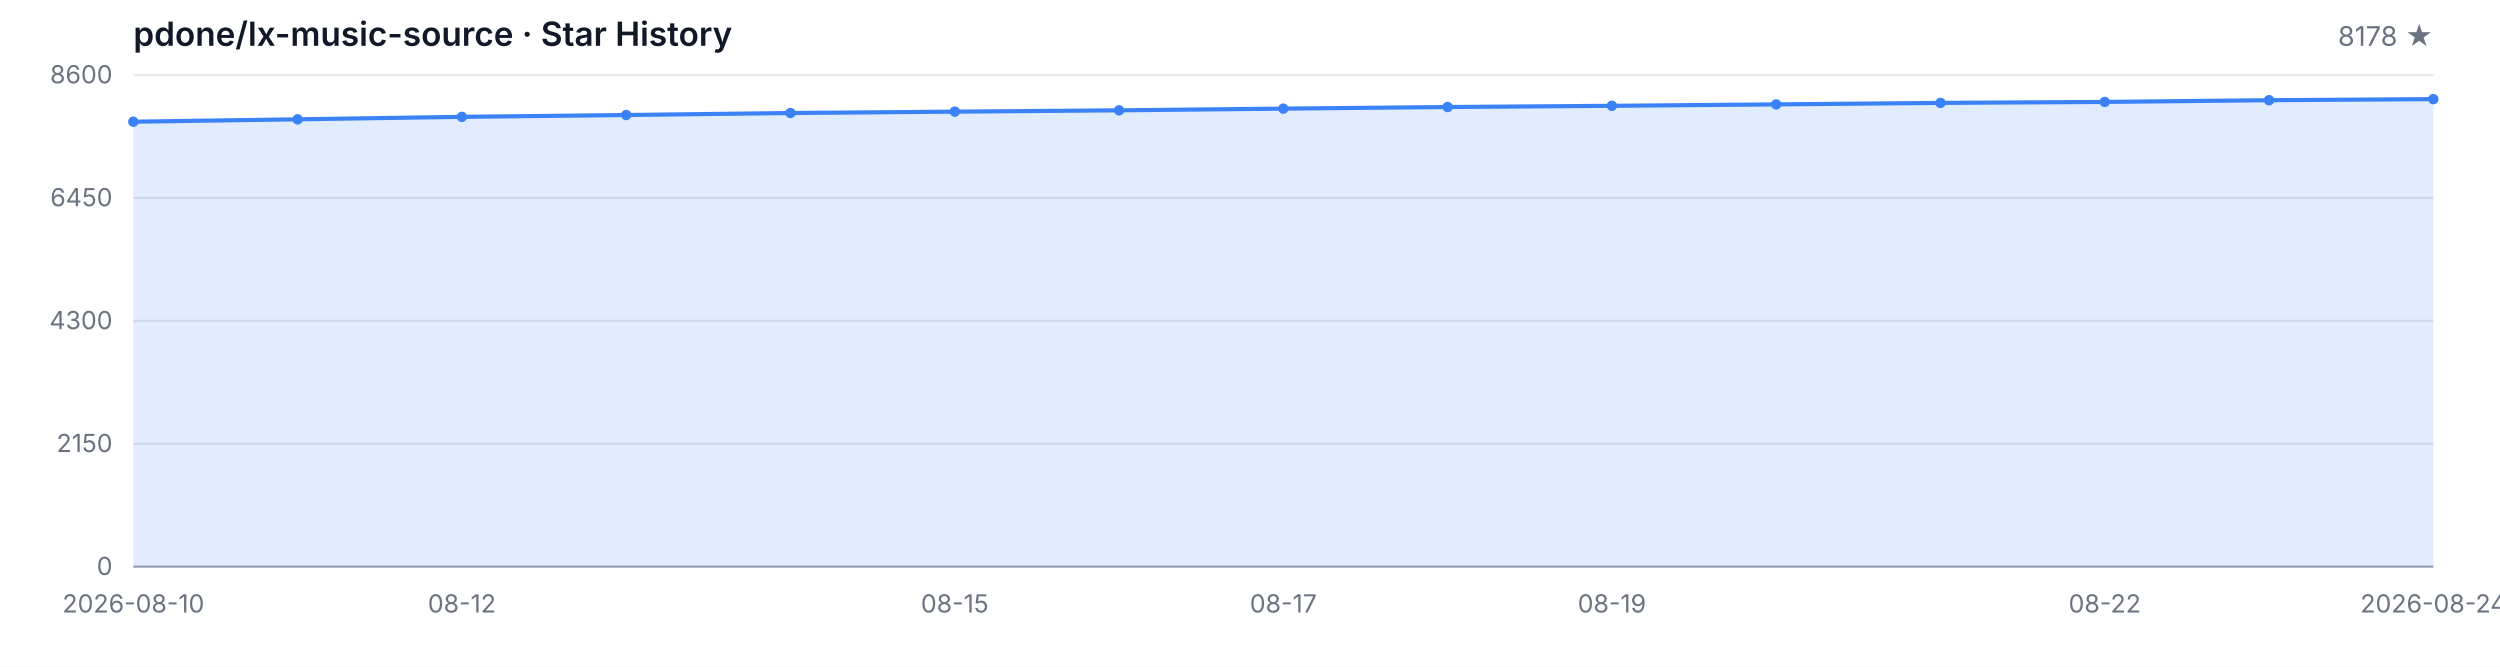
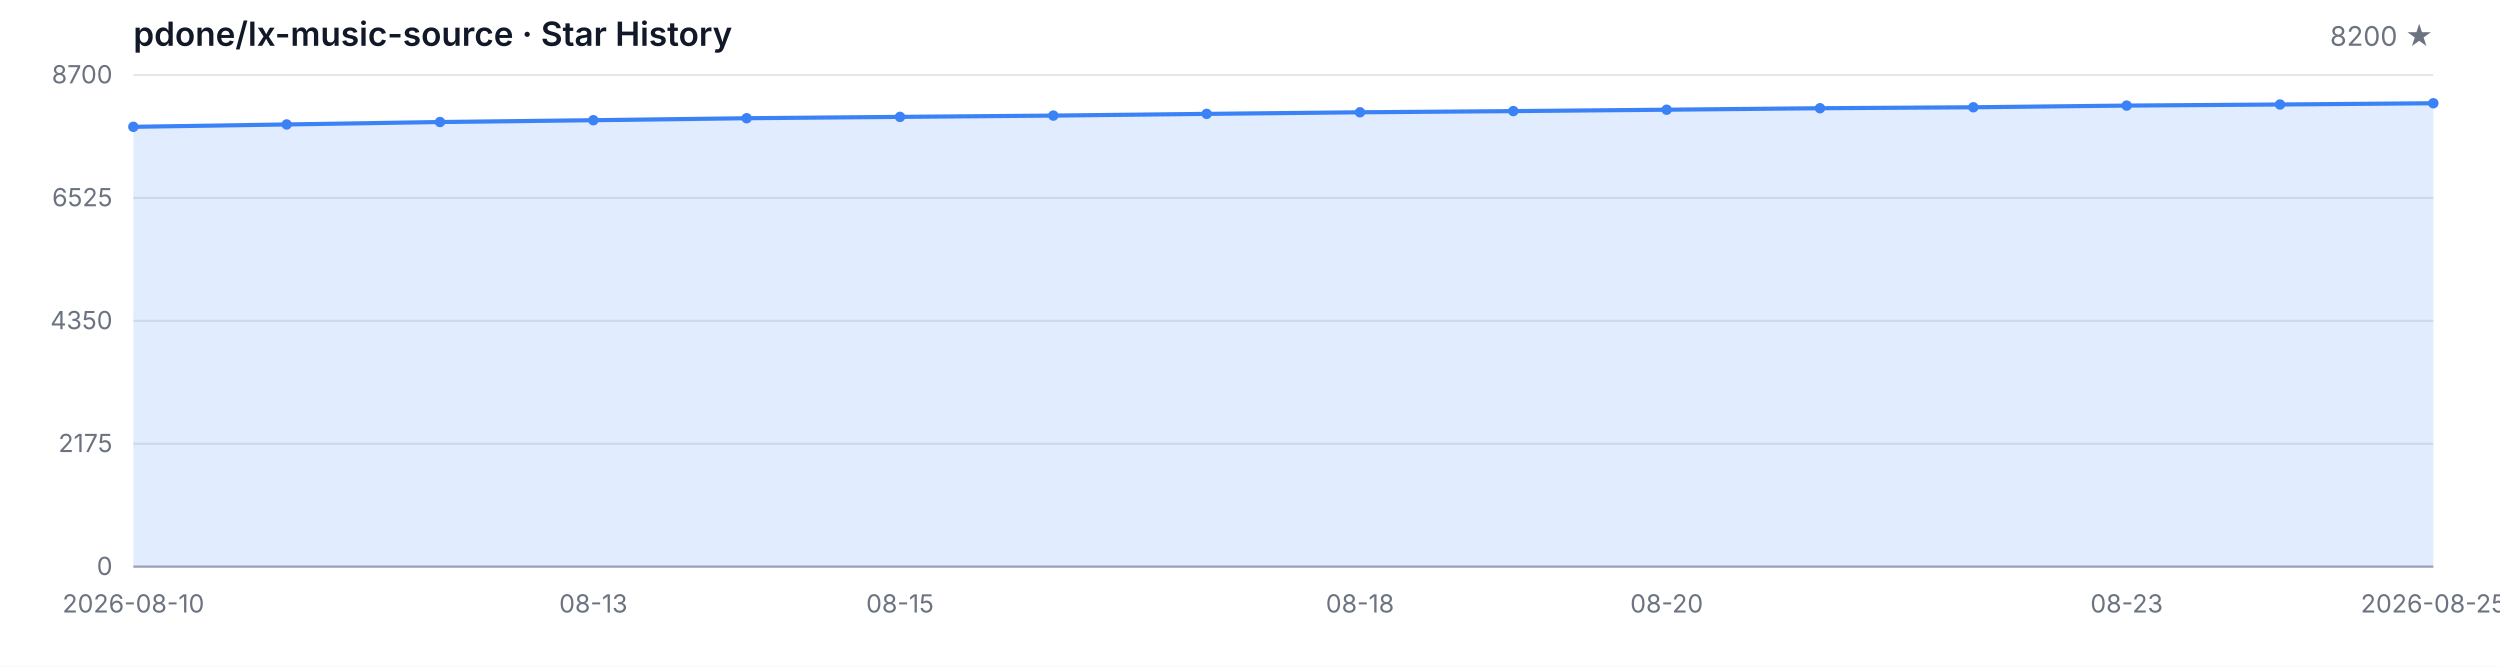
<svg xmlns="http://www.w3.org/2000/svg" width="1200" height="320" viewBox="0 0 1200 320" role="img" aria-label="Star History">
  <style>
  .bg { fill: #ffffff; }
  .grid { stroke: #e5e7eb; stroke-width: 1; }
  .axis { stroke: #9ca3af; stroke-width: 1; }
  .area { fill: rgba(59, 130, 246, 0.15); }
  .line { fill: none; stroke: #3b82f6; stroke-width: 2; stroke-linejoin: round; stroke-linecap: round; }
  .dot { fill: #3b82f6; }
  .tlabel { fill: #6b7280; font-family: -apple-system, BlinkMacSystemFont, 'Segoe UI', sans-serif; font-size: 12px; }
  .title { fill: #111827; font-family: -apple-system, BlinkMacSystemFont, 'Segoe UI', sans-serif; font-size: 16px; font-weight: 600; }
  .subtitle { fill: #6b7280; font-family: -apple-system, BlinkMacSystemFont, 'Segoe UI', sans-serif; font-size: 13px; }
  @media (prefers-color-scheme: dark) {
    .bg { fill: #0d1117; }
    .grid { stroke: #21262d; }
    .axis { stroke: #484f58; }
    .area { fill: rgba(58, 132, 255, 0.18); }
    .line { stroke: #58a6ff; }
    .dot { fill: #58a6ff; }
    .tlabel { fill: #8b949e; }
    .title { fill: #c9d1d9; }
    .subtitle { fill: #8b949e; }
  }
</style>
  <rect class="bg" width="1200" height="320" />
  <text class="title" x="64" y="22">pdone/lx-music-source · Star History</text>
-   <text class="subtitle" x="1168" y="22" text-anchor="end">8178 ★</text>
+   <text class="subtitle" x="1168" y="22" text-anchor="end">8200 ★</text>
  <line class="grid" x1="64" y1="272.00" x2="1168" y2="272.00" />
  <line class="grid" x1="64" y1="213.00" x2="1168" y2="213.00" />
  <line class="grid" x1="64" y1="154.00" x2="1168" y2="154.00" />
  <line class="grid" x1="64" y1="95.00" x2="1168" y2="95.00" />
  <line class="grid" x1="64" y1="36.00" x2="1168" y2="36.00" />
  <text class="tlabel" x="54" y="276.00" text-anchor="end">0</text>
-   <text class="tlabel" x="54" y="217.00" text-anchor="end">2150</text>
-   <text class="tlabel" x="54" y="158.00" text-anchor="end">4300</text>
-   <text class="tlabel" x="54" y="99.00" text-anchor="end">6450</text>
-   <text class="tlabel" x="54" y="40.00" text-anchor="end">8600</text>
+   <text class="tlabel" x="54" y="217.00" text-anchor="end">2175</text>
+   <text class="tlabel" x="54" y="158.00" text-anchor="end">4350</text>
+   <text class="tlabel" x="54" y="99.00" text-anchor="end">6525</text>
+   <text class="tlabel" x="54" y="40.00" text-anchor="end">8700</text>
  <line class="axis" x1="64" y1="272" x2="1168" y2="272" />
-   <path class="area" d="M 64.00 272.00 L 64.00 58.42 L 142.86 57.27 L 221.71 56.09 L 300.57 55.21 L 379.43 54.25 L 458.29 53.59 L 537.14 52.96 L 616.00 52.14 L 694.86 51.37 L 773.71 50.79 L 852.57 50.11 L 931.43 49.39 L 1010.29 48.93 L 1089.14 48.10 L 1168.00 47.58 L 1168.00 272.00 Z" />
-   <path class="line" d="M 64.00 58.42 L 142.86 57.27 L 221.71 56.09 L 300.57 55.21 L 379.43 54.25 L 458.29 53.59 L 537.14 52.96 L 616.00 52.14 L 694.86 51.37 L 773.71 50.79 L 852.57 50.11 L 931.43 49.39 L 1010.29 48.93 L 1089.14 48.10 L 1168.00 47.58" />
-   <circle class="dot" cx="64.00" cy="58.42" r="2.5" />
-   <circle class="dot" cx="142.86" cy="57.27" r="2.5" />
-   <circle class="dot" cx="221.71" cy="56.09" r="2.5" />
-   <circle class="dot" cx="300.57" cy="55.21" r="2.5" />
-   <circle class="dot" cx="379.43" cy="54.25" r="2.5" />
-   <circle class="dot" cx="458.29" cy="53.59" r="2.5" />
-   <circle class="dot" cx="537.14" cy="52.96" r="2.5" />
-   <circle class="dot" cx="616.00" cy="52.14" r="2.5" />
-   <circle class="dot" cx="694.86" cy="51.37" r="2.5" />
-   <circle class="dot" cx="773.71" cy="50.79" r="2.5" />
-   <circle class="dot" cx="852.57" cy="50.11" r="2.5" />
-   <circle class="dot" cx="931.43" cy="49.39" r="2.5" />
-   <circle class="dot" cx="1010.29" cy="48.93" r="2.5" />
-   <circle class="dot" cx="1089.14" cy="48.10" r="2.5" />
-   <circle class="dot" cx="1168.00" cy="47.58" r="2.5" />
+   <path class="area" d="M 64.00 272.00 L 64.00 60.87 L 137.60 59.74 L 211.20 58.57 L 284.80 57.70 L 358.40 56.75 L 432.00 56.10 L 505.60 55.48 L 579.20 54.66 L 652.80 53.90 L 726.40 53.33 L 800.00 52.66 L 873.60 51.95 L 947.20 51.49 L 1020.80 50.68 L 1094.40 50.16 L 1168.00 49.56 L 1168.00 272.00 Z" />
+   <path class="line" d="M 64.00 60.87 L 137.60 59.74 L 211.20 58.57 L 284.80 57.70 L 358.40 56.75 L 432.00 56.10 L 505.60 55.48 L 579.20 54.66 L 652.80 53.90 L 726.40 53.33 L 800.00 52.66 L 873.60 51.95 L 947.20 51.49 L 1020.80 50.68 L 1094.40 50.16 L 1168.00 49.56" />
+   <circle class="dot" cx="64.00" cy="60.87" r="2.5" />
+   <circle class="dot" cx="137.60" cy="59.74" r="2.5" />
+   <circle class="dot" cx="211.20" cy="58.57" r="2.5" />
+   <circle class="dot" cx="284.80" cy="57.70" r="2.5" />
+   <circle class="dot" cx="358.40" cy="56.75" r="2.5" />
+   <circle class="dot" cx="432.00" cy="56.10" r="2.5" />
+   <circle class="dot" cx="505.60" cy="55.48" r="2.5" />
+   <circle class="dot" cx="579.20" cy="54.66" r="2.5" />
+   <circle class="dot" cx="652.80" cy="53.90" r="2.5" />
+   <circle class="dot" cx="726.40" cy="53.33" r="2.5" />
+   <circle class="dot" cx="800.00" cy="52.66" r="2.5" />
+   <circle class="dot" cx="873.60" cy="51.95" r="2.5" />
+   <circle class="dot" cx="947.20" cy="51.49" r="2.5" />
+   <circle class="dot" cx="1020.80" cy="50.68" r="2.5" />
+   <circle class="dot" cx="1094.40" cy="50.16" r="2.5" />
+   <circle class="dot" cx="1168.00" cy="49.56" r="2.5" />
  <text class="tlabel" x="64.00" y="294" text-anchor="middle">2026-08-10</text>
-   <text class="tlabel" x="221.71" y="294" text-anchor="middle">08-12</text>
-   <text class="tlabel" x="458.29" y="294" text-anchor="middle">08-15</text>
-   <text class="tlabel" x="616.00" y="294" text-anchor="middle">08-17</text>
-   <text class="tlabel" x="773.71" y="294" text-anchor="middle">08-19</text>
-   <text class="tlabel" x="1010.29" y="294" text-anchor="middle">08-22</text>
-   <text class="tlabel" x="1168.00" y="294" text-anchor="middle">2026-08-24</text>
+   <text class="tlabel" x="284.80" y="294" text-anchor="middle">08-13</text>
+   <text class="tlabel" x="432.00" y="294" text-anchor="middle">08-15</text>
+   <text class="tlabel" x="652.80" y="294" text-anchor="middle">08-18</text>
+   <text class="tlabel" x="800.00" y="294" text-anchor="middle">08-20</text>
+   <text class="tlabel" x="1020.80" y="294" text-anchor="middle">08-23</text>
+   <text class="tlabel" x="1168.00" y="294" text-anchor="middle">2026-08-25</text>
</svg>
